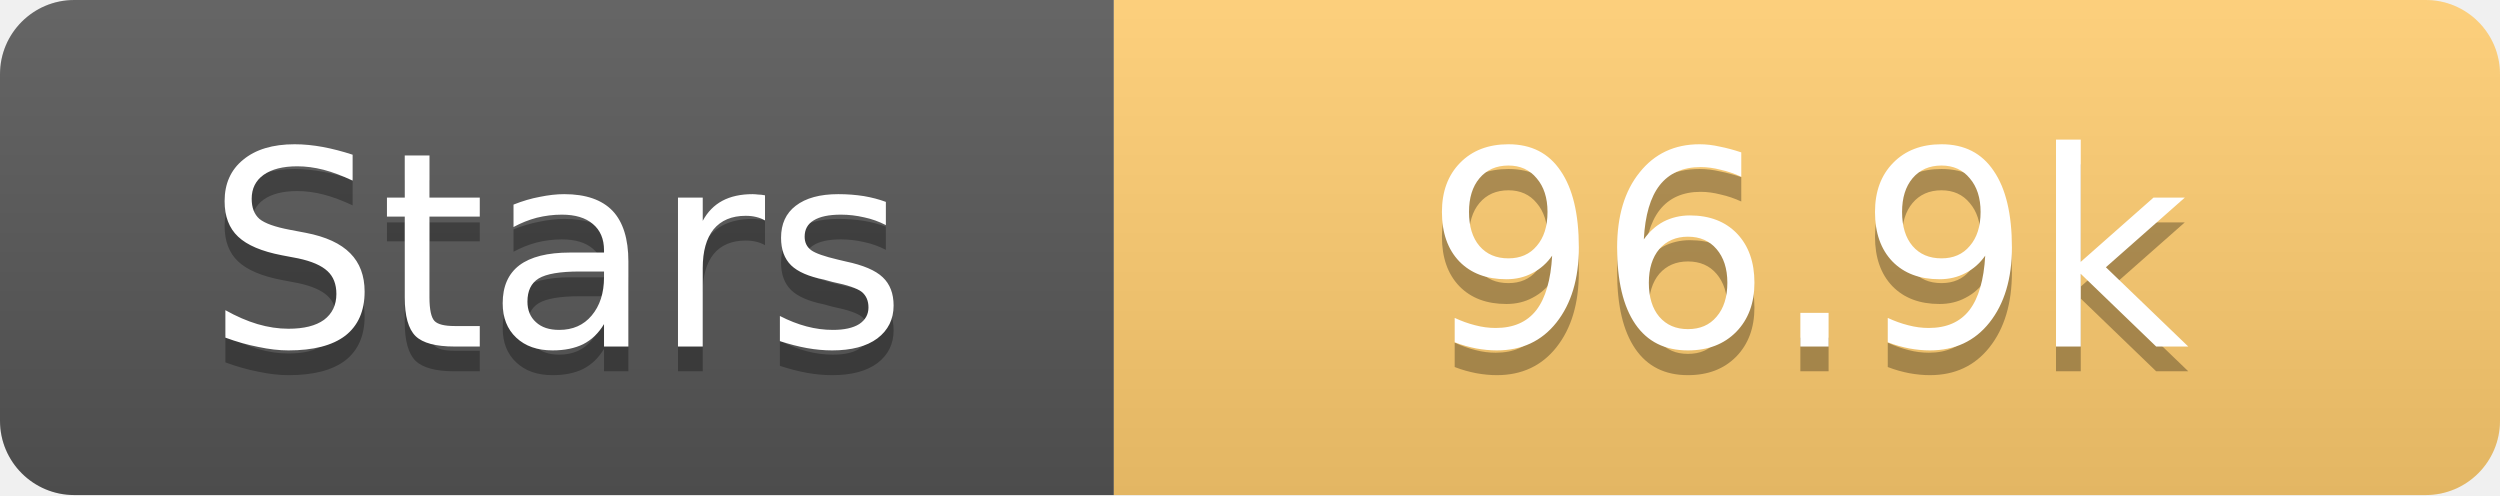
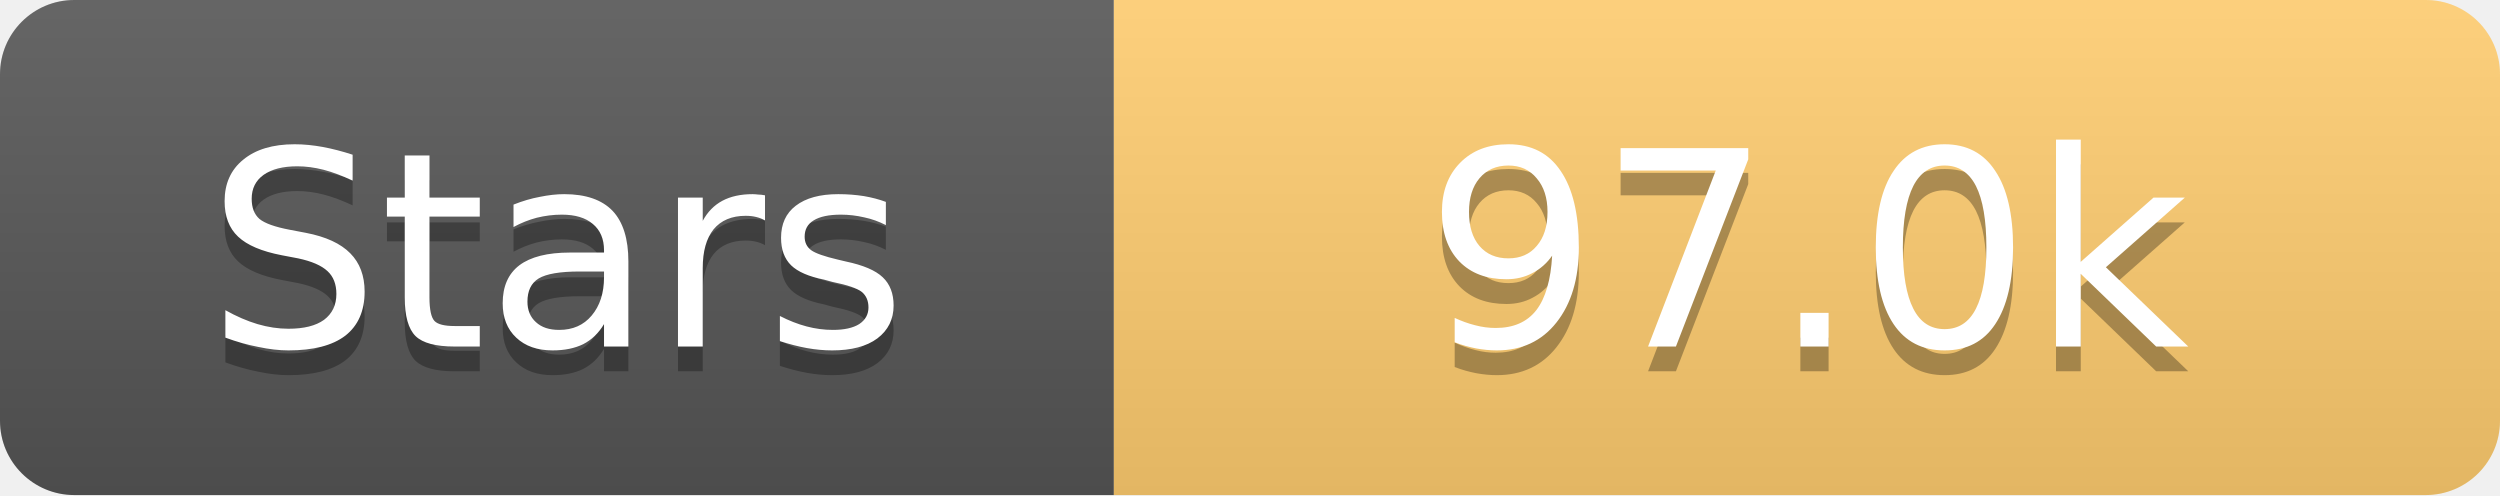
<svg xmlns="http://www.w3.org/2000/svg" width="101" height="20">
  <linearGradient id="s" x2="0" y2="100%">
    <stop offset="0" stop-color="#fff" stop-opacity=".1" />
    <stop offset="1" stop-opacity=".1" />
  </linearGradient>
  <clipPath id="r">
    <rect width="101" height="20" rx="3" fill="#fff" />
  </clipPath>
  <g clip-path="url(#r)">
    <rect width="45" height="20" fill="#555" />
    <rect x="45" width="56" height="20" fill="#fdcb6e" />
    <rect width="101" height="20" fill="url(#s)" />
  </g>
  <g fill="#fff" text-anchor="middle" font-family="Verdana,Geneva,DejaVu Sans,sans-serif" text-rendering="geometricPrecision" font-size="11">
    <text x="22.5" y="15" fill="#010101" fill-opacity=".3">Stars</text>
    <text x="22.5" y="14">Stars</text>
-     <text x="73.0" y="15" fill="#010101" fill-opacity=".3">96.9k</text>
-     <text x="73.0" y="14">96.9k</text>
+     <text x="73.0" y="15" fill="#010101" fill-opacity=".3">97.0k</text>
+     <text x="73.0" y="14">97.0k</text>
  </g>
</svg>
